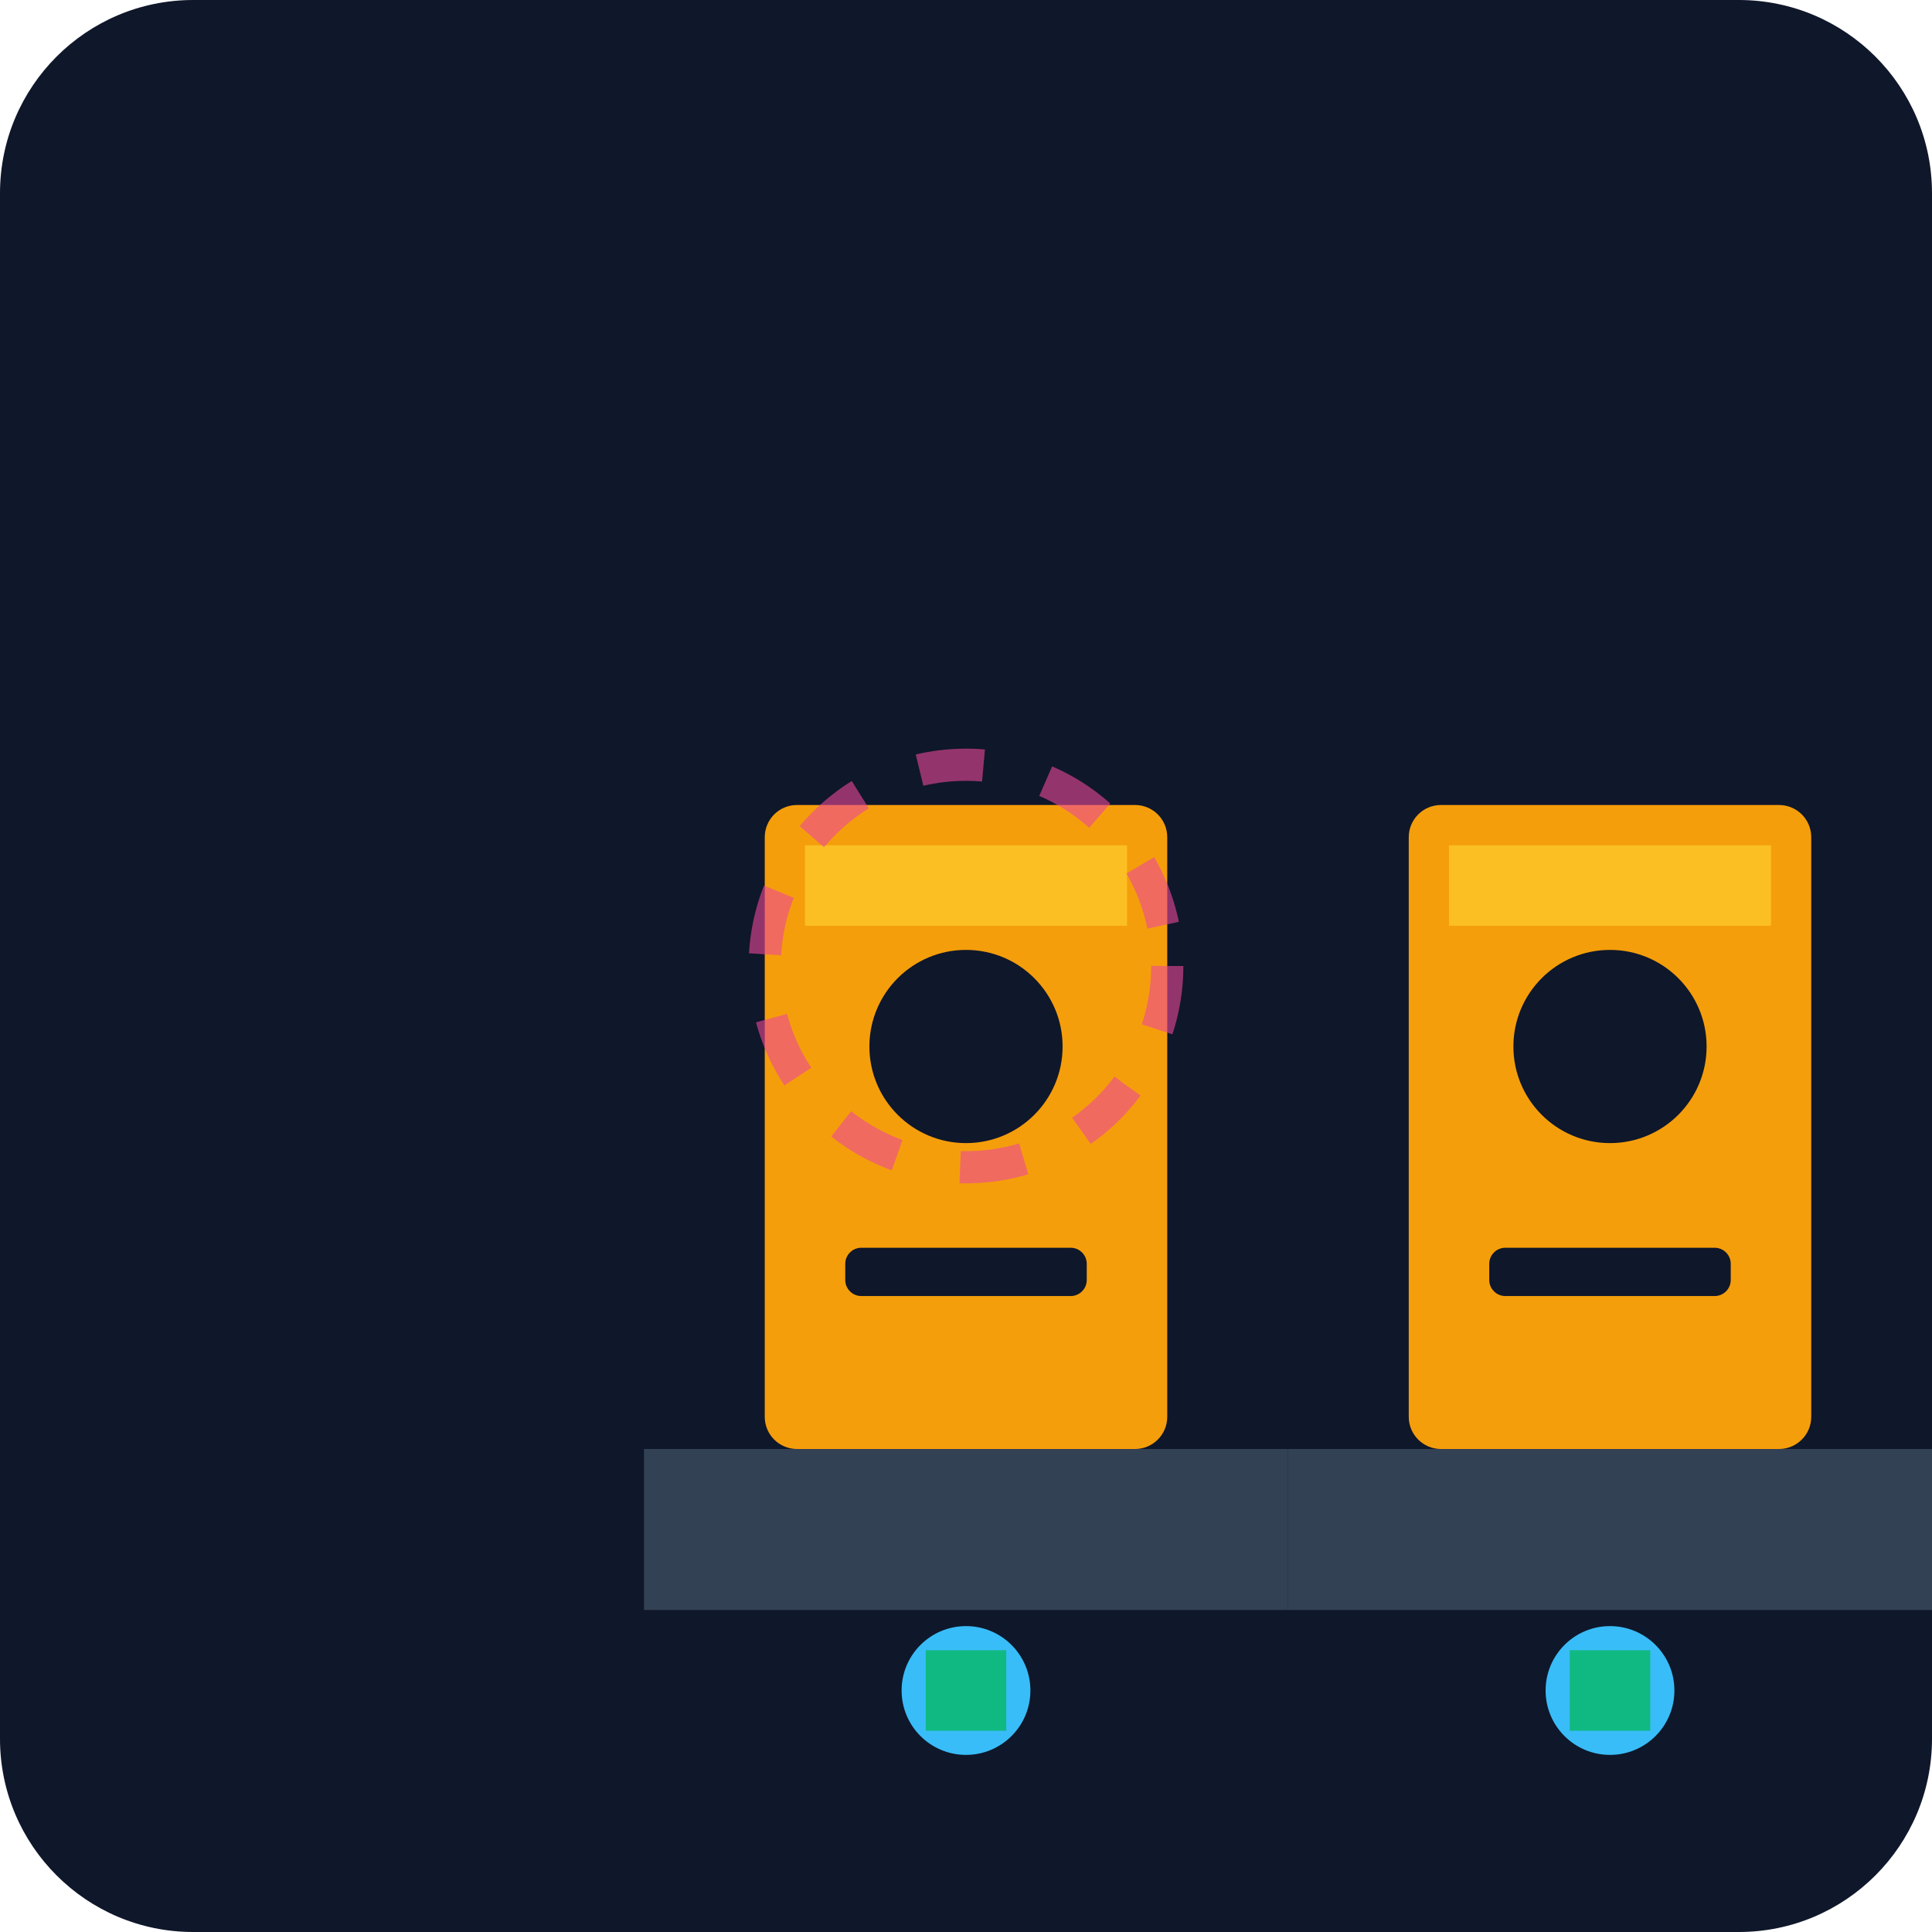
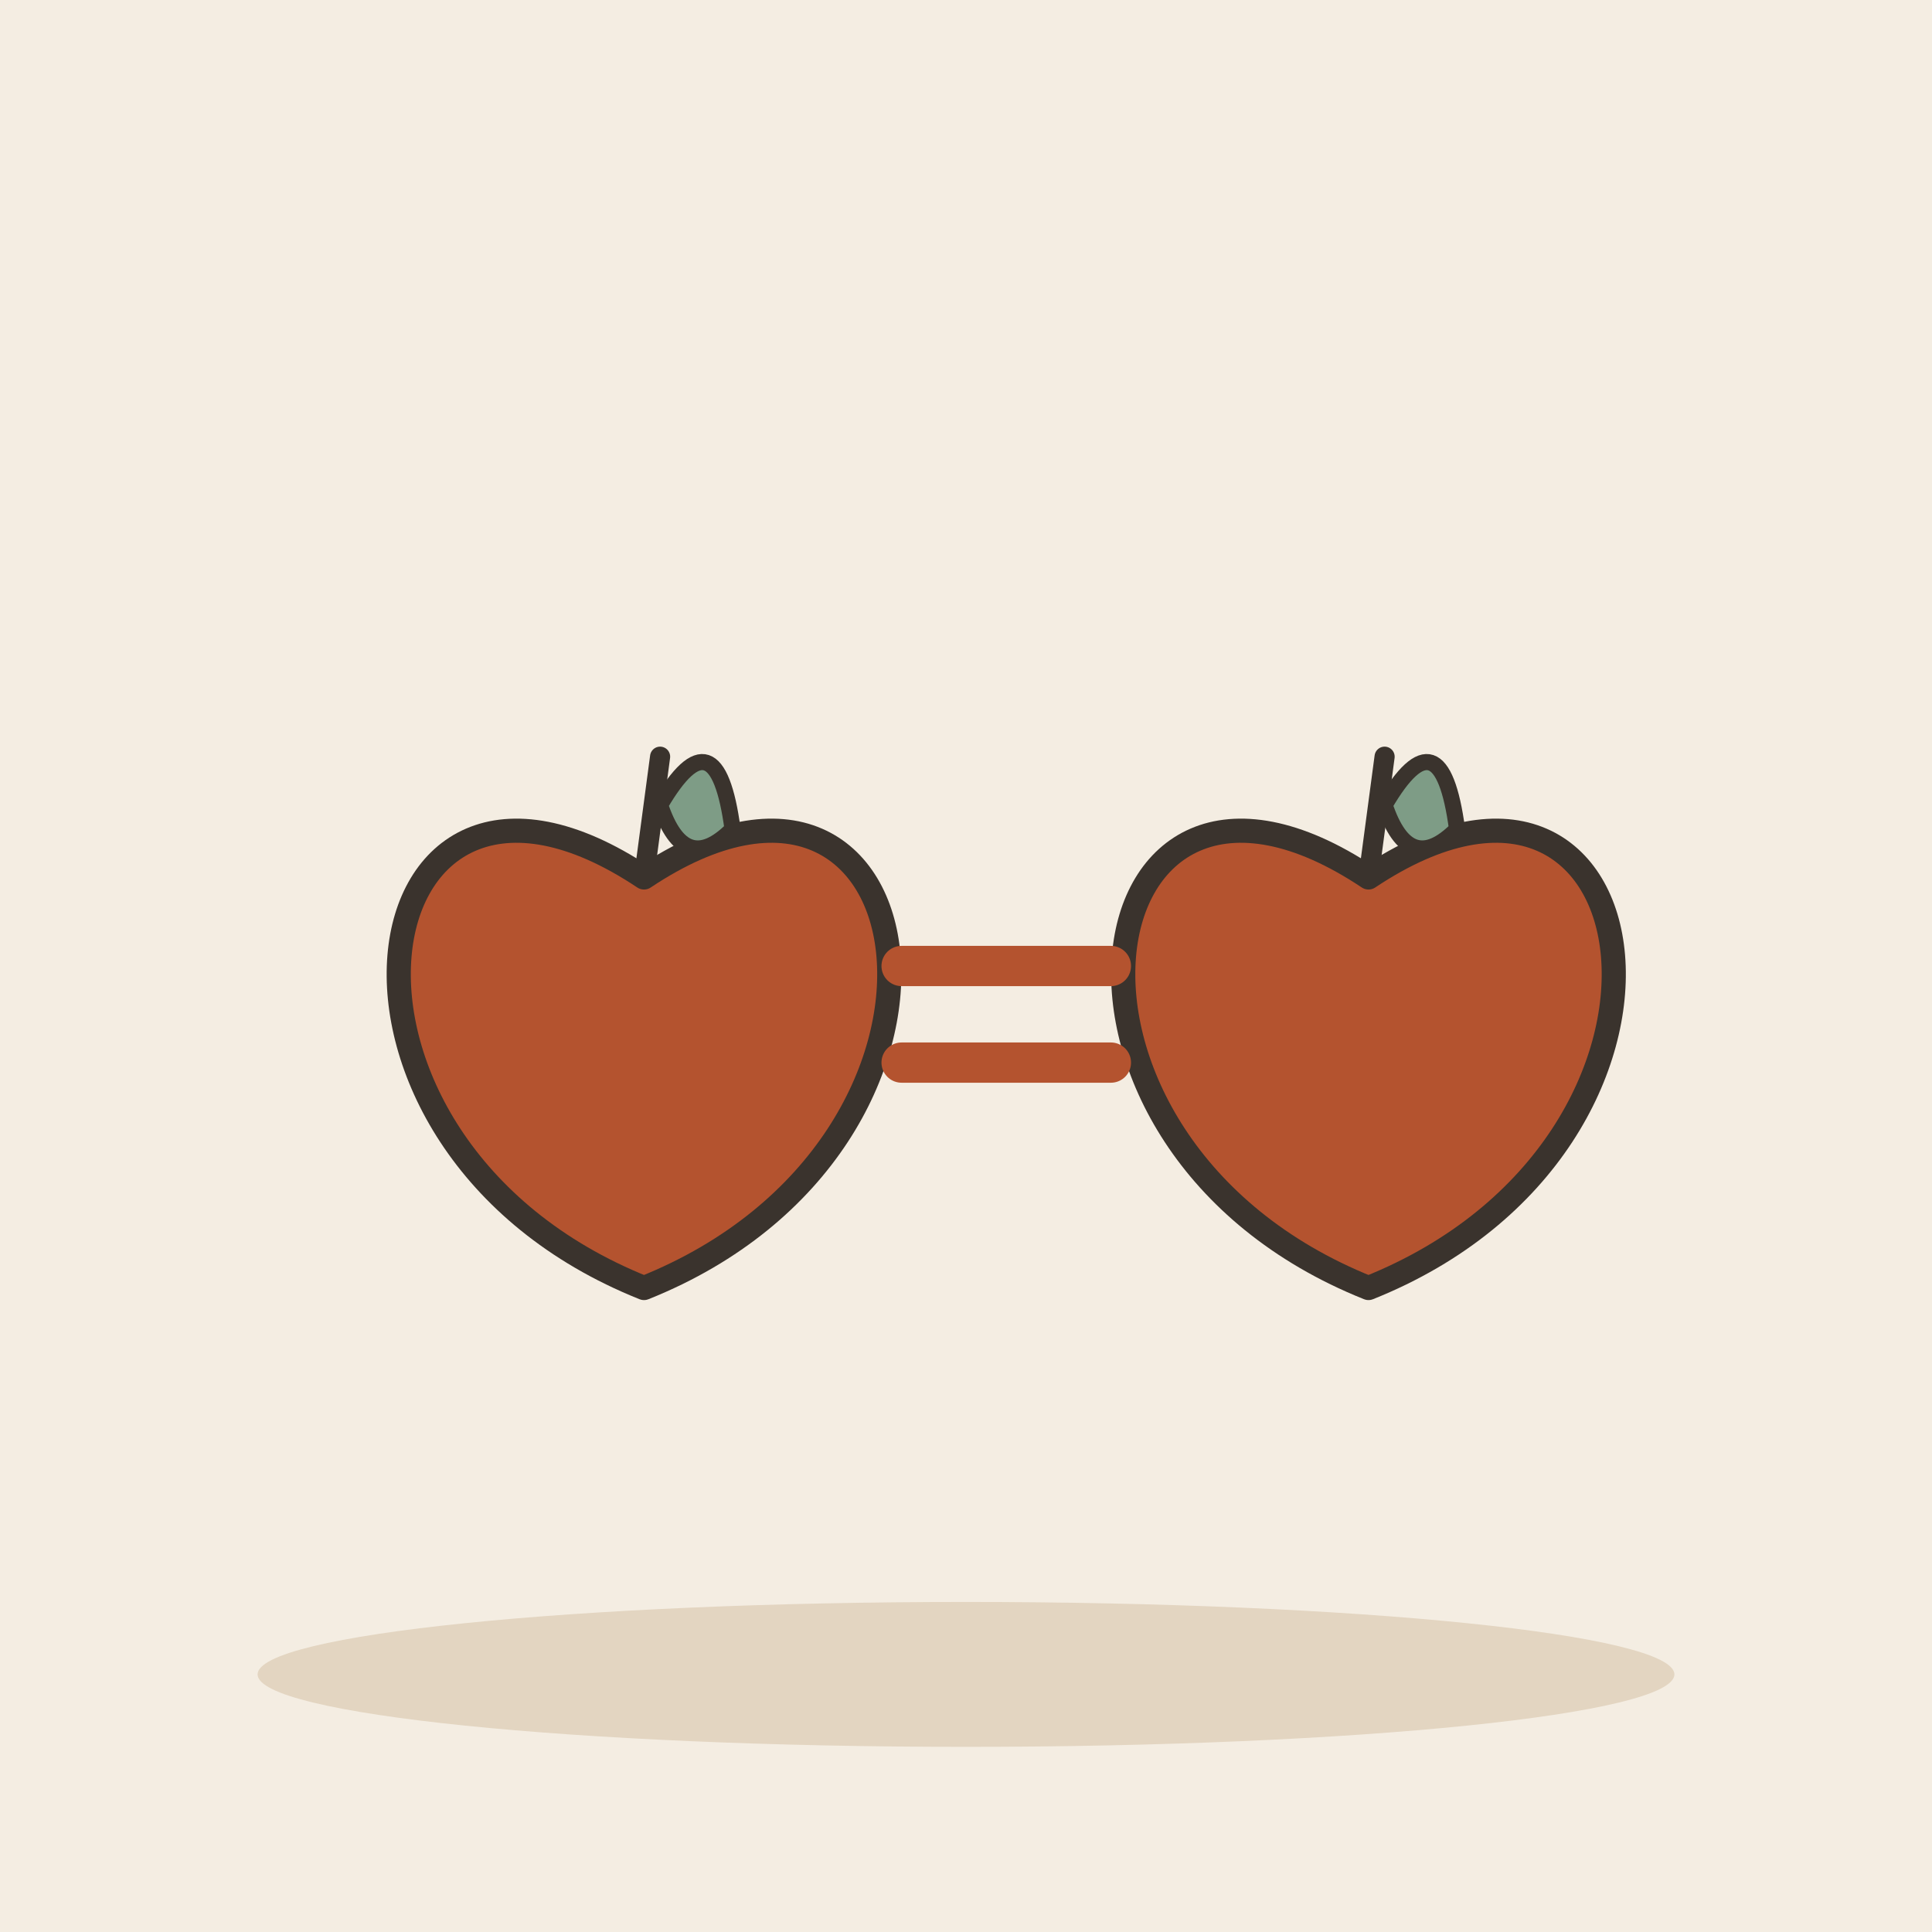
- <svg xmlns="http://www.w3.org/2000/svg" viewBox="0 0 240 240">
-   <defs>
-     <linearGradient id="bg" x1="0" y1="0" x2="0" y2="240">
-       <stop offset="0%" stop-color="#0f172a" />
-       <stop offset="100%" stop-color="#1e293b" />
-     </linearGradient>
-   </defs>
-   <rect width="240" height="240" rx="24" fill="url(#bg)" />
-   <g transform="translate(40, 60)">
-     <path d="M40 120h80v20H40z" fill="#334155" />
-     <path d="M120 120h80v20H120z" fill="#334155" />
-     <rect x="55" y="40" width="50" height="80" rx="4" fill="#f59e0b" />
-     <rect x="135" y="40" width="50" height="80" rx="4" fill="#f59e0b" />
-     <circle cx="80" cy="70" r="12" fill="#0f172a" />
-     <circle cx="160" cy="70" r="12" fill="#0f172a" />
-     <rect x="65" y="95" width="30" height="6" rx="2" fill="#0f172a" />
-     <rect x="145" y="95" width="30" height="6" rx="2" fill="#0f172a" />
-     <path d="M60 45h40v10H60zM140 45h40v10H140z" fill="#fbbf24" />
-     <circle cx="80" cy="150" r="8" fill="#38bdf8" />
-     <circle cx="160" cy="150" r="8" fill="#38bdf8" />
-     <path d="M75 145h10v10H75zM155 145h10v10H155z" fill="#10b981" />
+ <svg xmlns="http://www.w3.org/2000/svg" viewBox="0 0 240 240" data-style="editorial">
+   <rect width="240" height="240" fill="#F4EDE2" />
+   <ellipse cx="120" cy="208" rx="88" ry="9" fill="#E3D5C1" />
+   <g transform="translate(80 130)">
+     <path d="M0 -21C36 -45 45 12 0 30C-45 12 -36 -45 0 -21Z" fill="#B4532F" stroke="#3A332D" stroke-width="3" stroke-linecap="round" stroke-linejoin="round" />
+     <path d="M0 -21L2 -36" stroke="#3A332D" stroke-width="2.5" stroke-linecap="round" fill="none" />
+     <path d="M2 -30Q9 -42 11 -27Q5 -21 2 -30Z" fill="#7E9C86" stroke="#3A332D" stroke-width="2" stroke-linecap="round" stroke-linejoin="round" />
  </g>
-   <circle cx="120" cy="120" r="25" fill="none" stroke="#ec4899" stroke-width="4" stroke-dasharray="8 8" opacity="0.6" />
+   <g transform="translate(170 130)">
+     <path d="M0 -21C36 -45 45 12 0 30C-45 12 -36 -45 0 -21Z" fill="#B4532F" stroke="#3A332D" stroke-width="3" stroke-linecap="round" stroke-linejoin="round" />
+     <path d="M0 -21L2 -36" stroke="#3A332D" stroke-width="2.5" stroke-linecap="round" fill="none" />
+     <path d="M2 -30Q9 -42 11 -27Q5 -21 2 -30Z" fill="#7E9C86" stroke="#3A332D" stroke-width="2" stroke-linecap="round" stroke-linejoin="round" />
+   </g>
+   <path d="M112 120L138 120M112 132L138 132" fill="none" stroke="#B4532F" stroke-width="5" stroke-linecap="round" stroke-linejoin="round" />
</svg>
